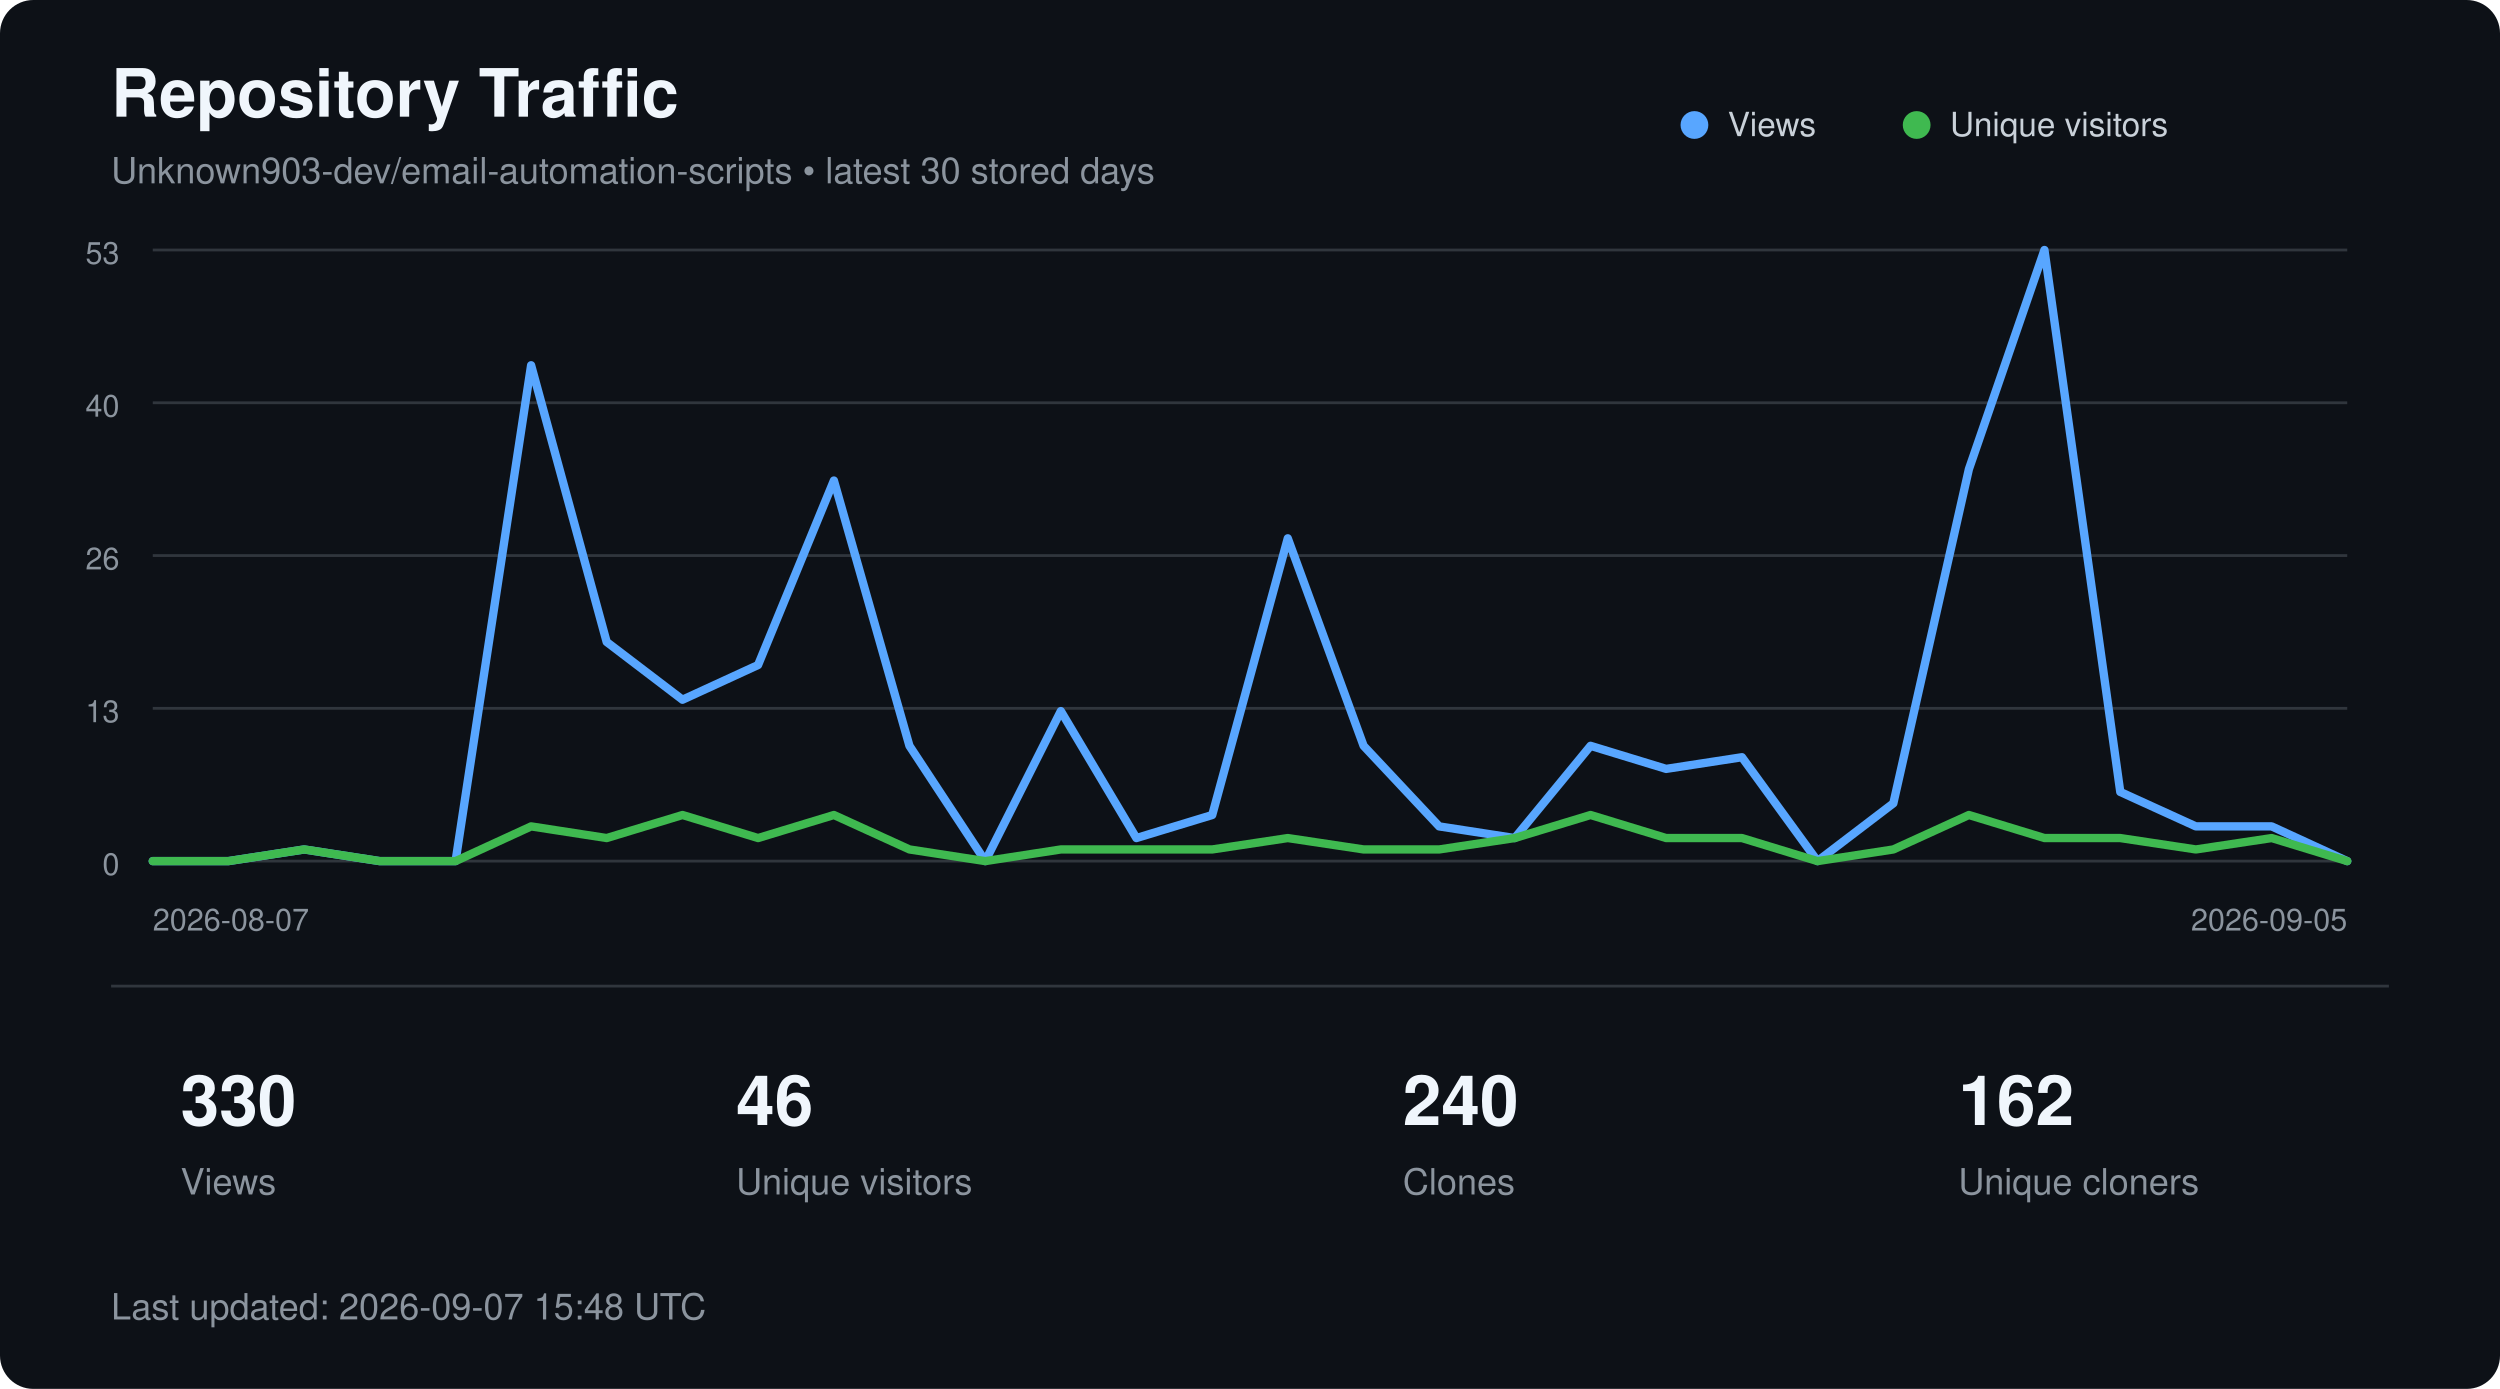
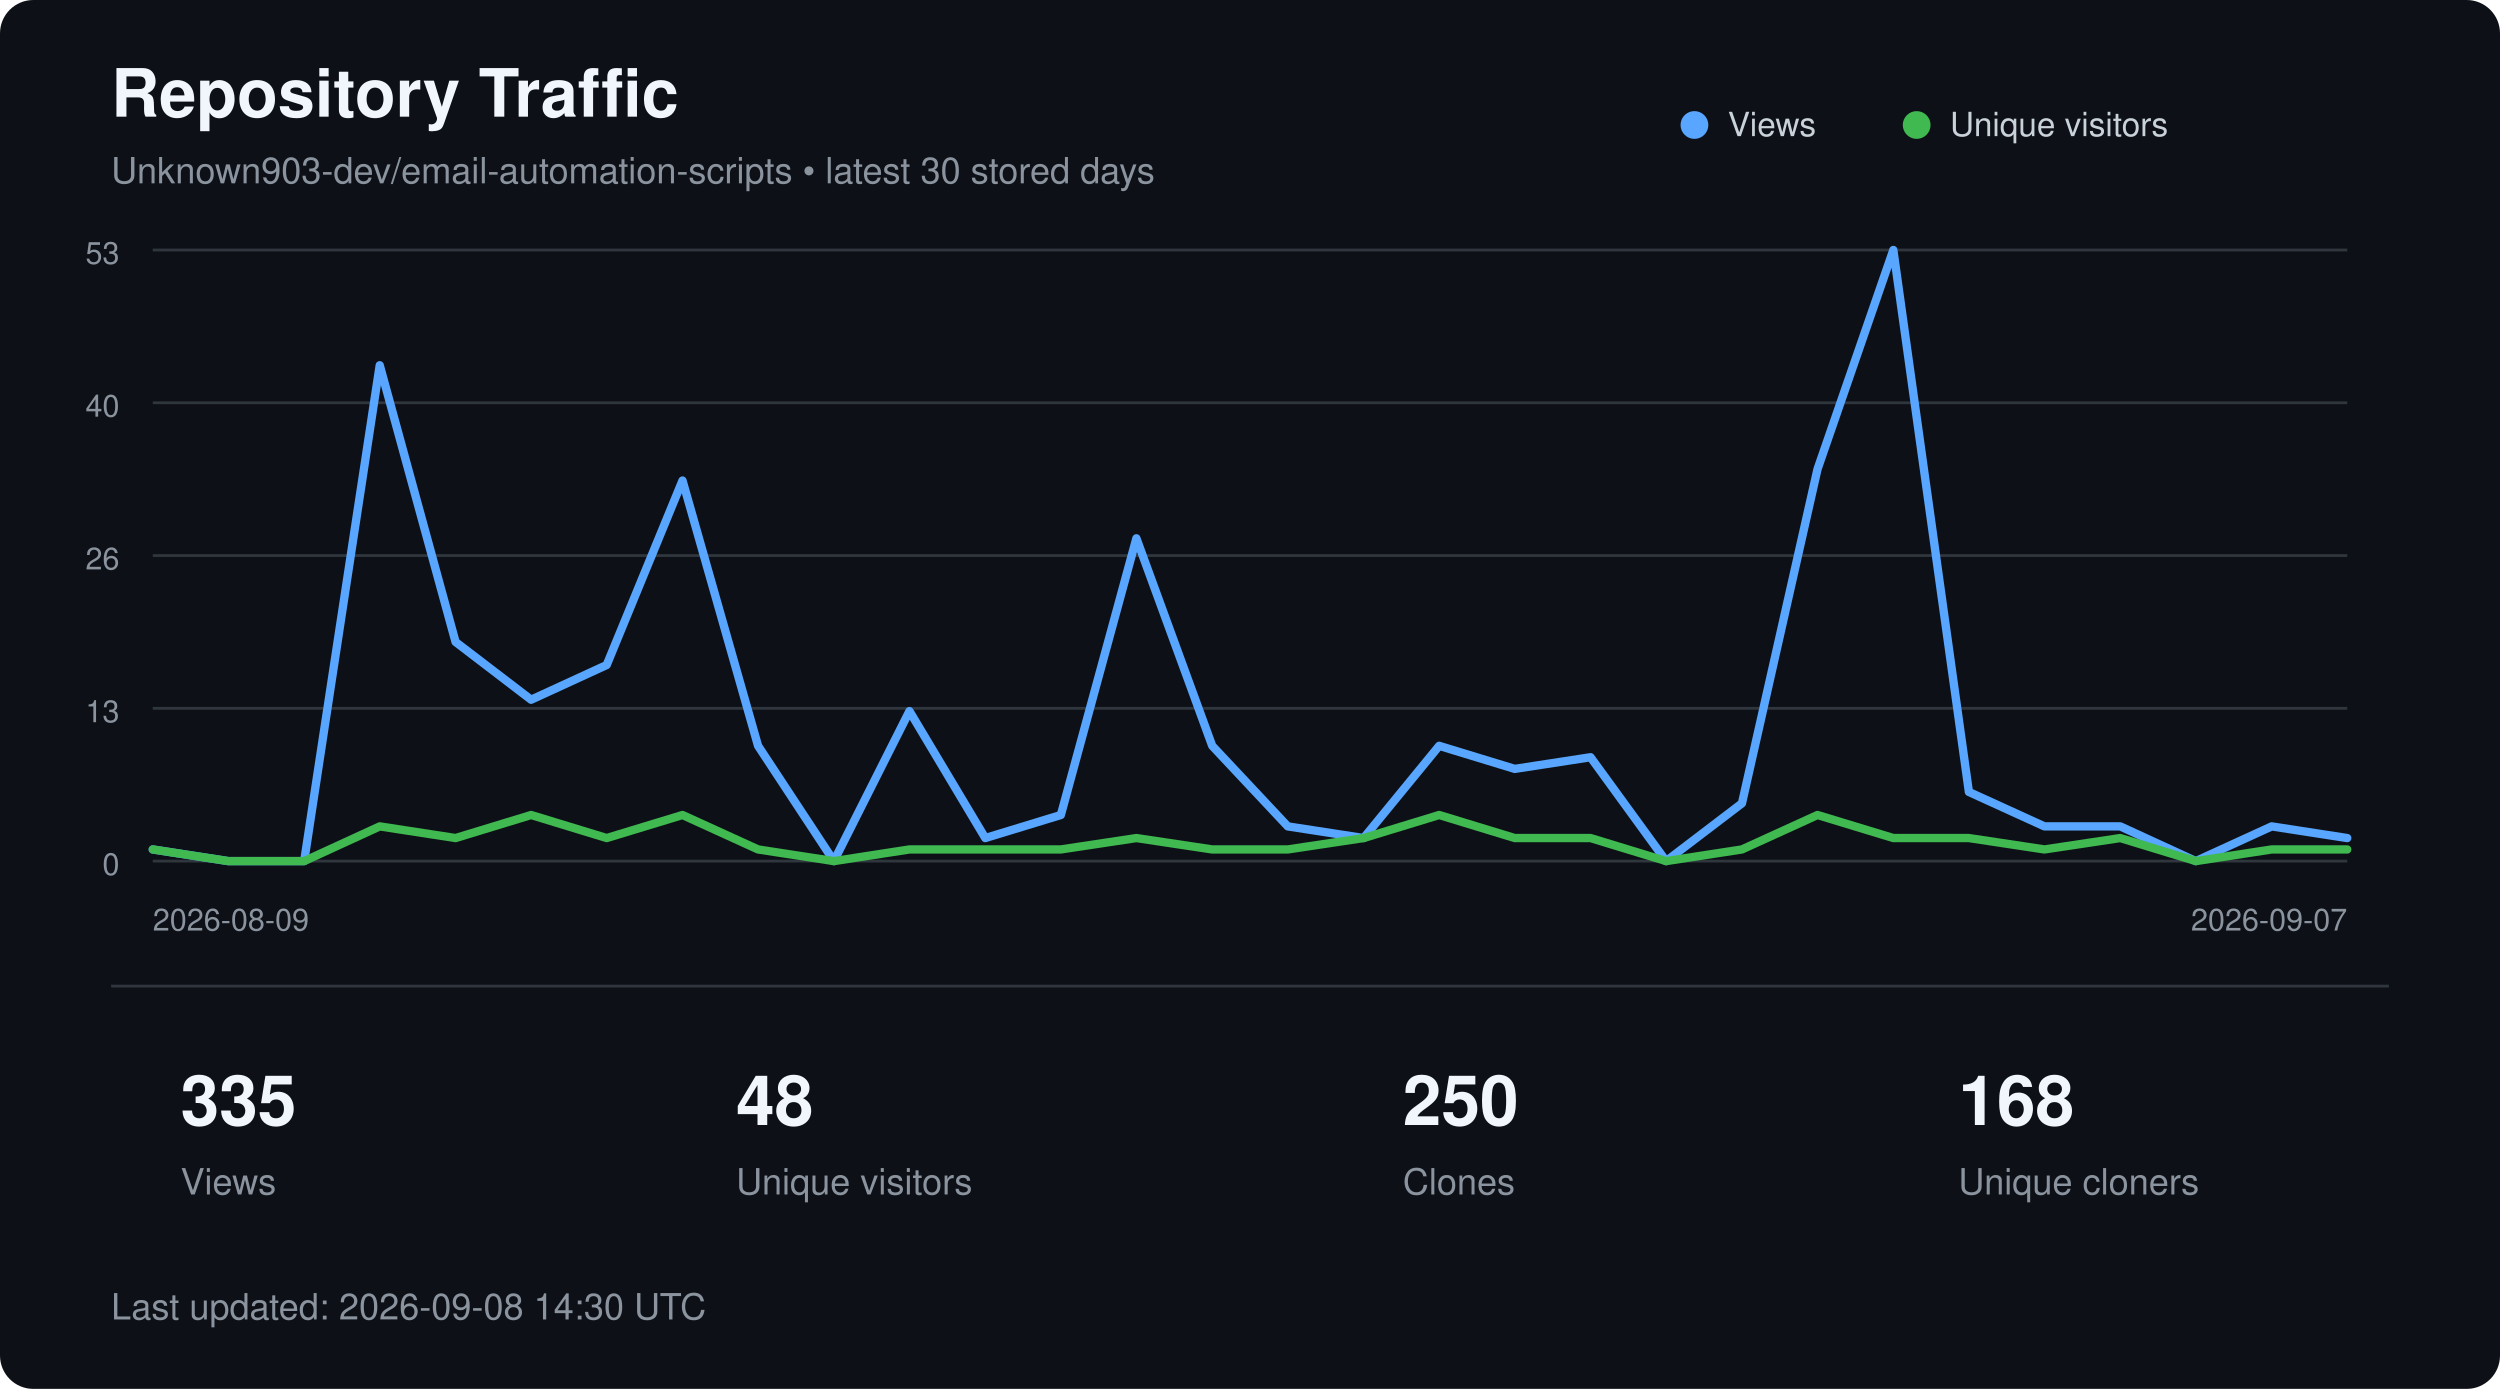
<svg xmlns="http://www.w3.org/2000/svg" width="900" height="500" viewBox="0 0 900 500" role="img" aria-labelledby="title description">
  <style>
        text {
            font-family:
                -apple-system,
                BlinkMacSystemFont,
                "Segoe UI",
                Helvetica,
                Arial,
                sans-serif;
        }

        .title {
            fill: #f0f6fc;
            font-size: 24px;
            font-weight: 600;
        }

        .subtitle {
            fill: #8b949e;
            font-size: 13px;
        }

        .axis {
            fill: #8b949e;
            font-size: 11px;
        }

        .metric {
            fill: #f0f6fc;
            font-size: 25px;
            font-weight: 600;
        }

        .metric-label {
            fill: #8b949e;
            font-size: 13px;
        }

        .legend {
            fill: #c9d1d9;
            font-size: 12px;
        }
    </style>
  <rect width="900" height="500" rx="12" fill="#0d1117" />
  <text x="40" y="42" class="title">
        Repository Traffic
    </text>
  <text x="40" y="66" class="subtitle">
        Unknown903-dev/email-automation-scripts • latest 30 stored days
    </text>
  <line x1="55" y1="90.0" x2="845" y2="90.0" stroke="#30363d" stroke-width="1" />
  <text x="43" y="95.0" text-anchor="end" class="axis">53</text>
  <line x1="55" y1="145.0" x2="845" y2="145.0" stroke="#30363d" stroke-width="1" />
  <text x="43" y="150.0" text-anchor="end" class="axis">40</text>
  <line x1="55" y1="200.0" x2="845" y2="200.0" stroke="#30363d" stroke-width="1" />
  <text x="43" y="205.0" text-anchor="end" class="axis">26</text>
  <line x1="55" y1="255.0" x2="845" y2="255.0" stroke="#30363d" stroke-width="1" />
  <text x="43" y="260.0" text-anchor="end" class="axis">13</text>
  <line x1="55" y1="310.0" x2="845" y2="310.0" stroke="#30363d" stroke-width="1" />
  <text x="43" y="315.0" text-anchor="end" class="axis">0</text>
-   <polyline points="55.0,310.0 82.2,310.0 109.5,305.8 136.7,310.0 164.0,310.0 191.2,131.5 218.4,231.1 245.7,251.9 272.9,239.4 300.2,173.0 327.4,268.5 354.7,310.0 381.9,256.0 409.1,301.7 436.4,293.4 463.6,193.8 490.9,268.5 518.1,297.5 545.3,301.7 572.6,268.5 599.8,276.8 627.1,272.6 654.3,310.0 681.6,289.2 708.8,168.9 736.0,90.0 763.3,285.1 790.5,297.5 817.8,297.5 845.0,310.0" fill="none" stroke="#58a6ff" stroke-width="3" stroke-linecap="round" stroke-linejoin="round" />
-   <polyline points="55.0,310.0 82.2,310.0 109.5,305.8 136.7,310.0 164.0,310.0 191.2,297.5 218.4,301.7 245.7,293.4 272.9,301.7 300.2,293.4 327.4,305.8 354.7,310.0 381.9,305.8 409.1,305.8 436.4,305.8 463.6,301.7 490.9,305.8 518.1,305.8 545.3,301.7 572.6,293.4 599.8,301.7 627.1,301.7 654.3,310.0 681.6,305.8 708.8,293.4 736.0,301.7 763.3,301.7 790.5,305.8 817.8,301.7 845.0,310.0" fill="none" stroke="#3fb950" stroke-width="3" stroke-linecap="round" stroke-linejoin="round" />
+   <polyline points="55.0,305.8 82.2,310.0 109.5,310.0 136.7,131.5 164.0,231.1 191.2,251.9 218.4,239.4 245.7,173.0 272.9,268.5 300.2,310.0 327.4,256.0 354.7,301.7 381.9,293.4 409.1,193.8 436.4,268.5 463.6,297.5 490.9,301.7 518.1,268.5 545.3,276.8 572.6,272.6 599.8,310.0 627.1,289.2 654.3,168.9 681.6,90.0 708.8,285.1 736.0,297.5 763.3,297.5 790.5,310.0 817.8,297.5 845.0,301.7" fill="none" stroke="#58a6ff" stroke-width="3" stroke-linecap="round" stroke-linejoin="round" />
+   <polyline points="55.0,305.8 82.2,310.0 109.5,310.0 136.7,297.5 164.0,301.7 191.2,293.4 218.4,301.7 245.7,293.4 272.9,305.8 300.2,310.0 327.4,305.8 354.7,305.8 381.9,305.8 409.1,301.7 436.4,305.8 463.6,305.8 490.9,301.7 518.1,293.4 545.3,301.7 572.6,301.7 599.8,310.0 627.1,305.8 654.3,293.4 681.6,301.7 708.8,301.7 736.0,305.8 763.3,301.7 790.5,310.0 817.8,305.8 845.0,305.8" fill="none" stroke="#3fb950" stroke-width="3" stroke-linecap="round" stroke-linejoin="round" />
  <circle cx="610" cy="45" r="5" fill="#58a6ff" />
  <text x="622" y="49" class="legend">Views</text>
  <circle cx="690" cy="45" r="5" fill="#3fb950" />
  <text x="702" y="49" class="legend">Unique visitors</text>
  <text x="55" y="335" class="axis">
-         2026-08-07
+         2026-08-09
    </text>
  <text x="845" y="335" text-anchor="end" class="axis">
-         2026-09-05
+         2026-09-07
    </text>
  <line x1="40" y1="355" x2="860" y2="355" stroke="#30363d" />
-   <text x="65" y="405" class="metric">330</text>
+   <text x="65" y="405" class="metric">335</text>
  <text x="65" y="430" class="metric-label">Views</text>
-   <text x="265" y="405" class="metric">46</text>
+   <text x="265" y="405" class="metric">48</text>
  <text x="265" y="430" class="metric-label">Unique visitors</text>
-   <text x="505" y="405" class="metric">240</text>
+   <text x="505" y="405" class="metric">250</text>
  <text x="505" y="430" class="metric-label">Clones</text>
-   <text x="705" y="405" class="metric">162</text>
+   <text x="705" y="405" class="metric">168</text>
  <text x="705" y="430" class="metric-label">Unique cloners</text>
  <text x="40" y="475" class="subtitle">
-         Last updated: 2026-09-07 15:48 UTC
+         Last updated: 2026-09-08 14:30 UTC
    </text>
</svg>
